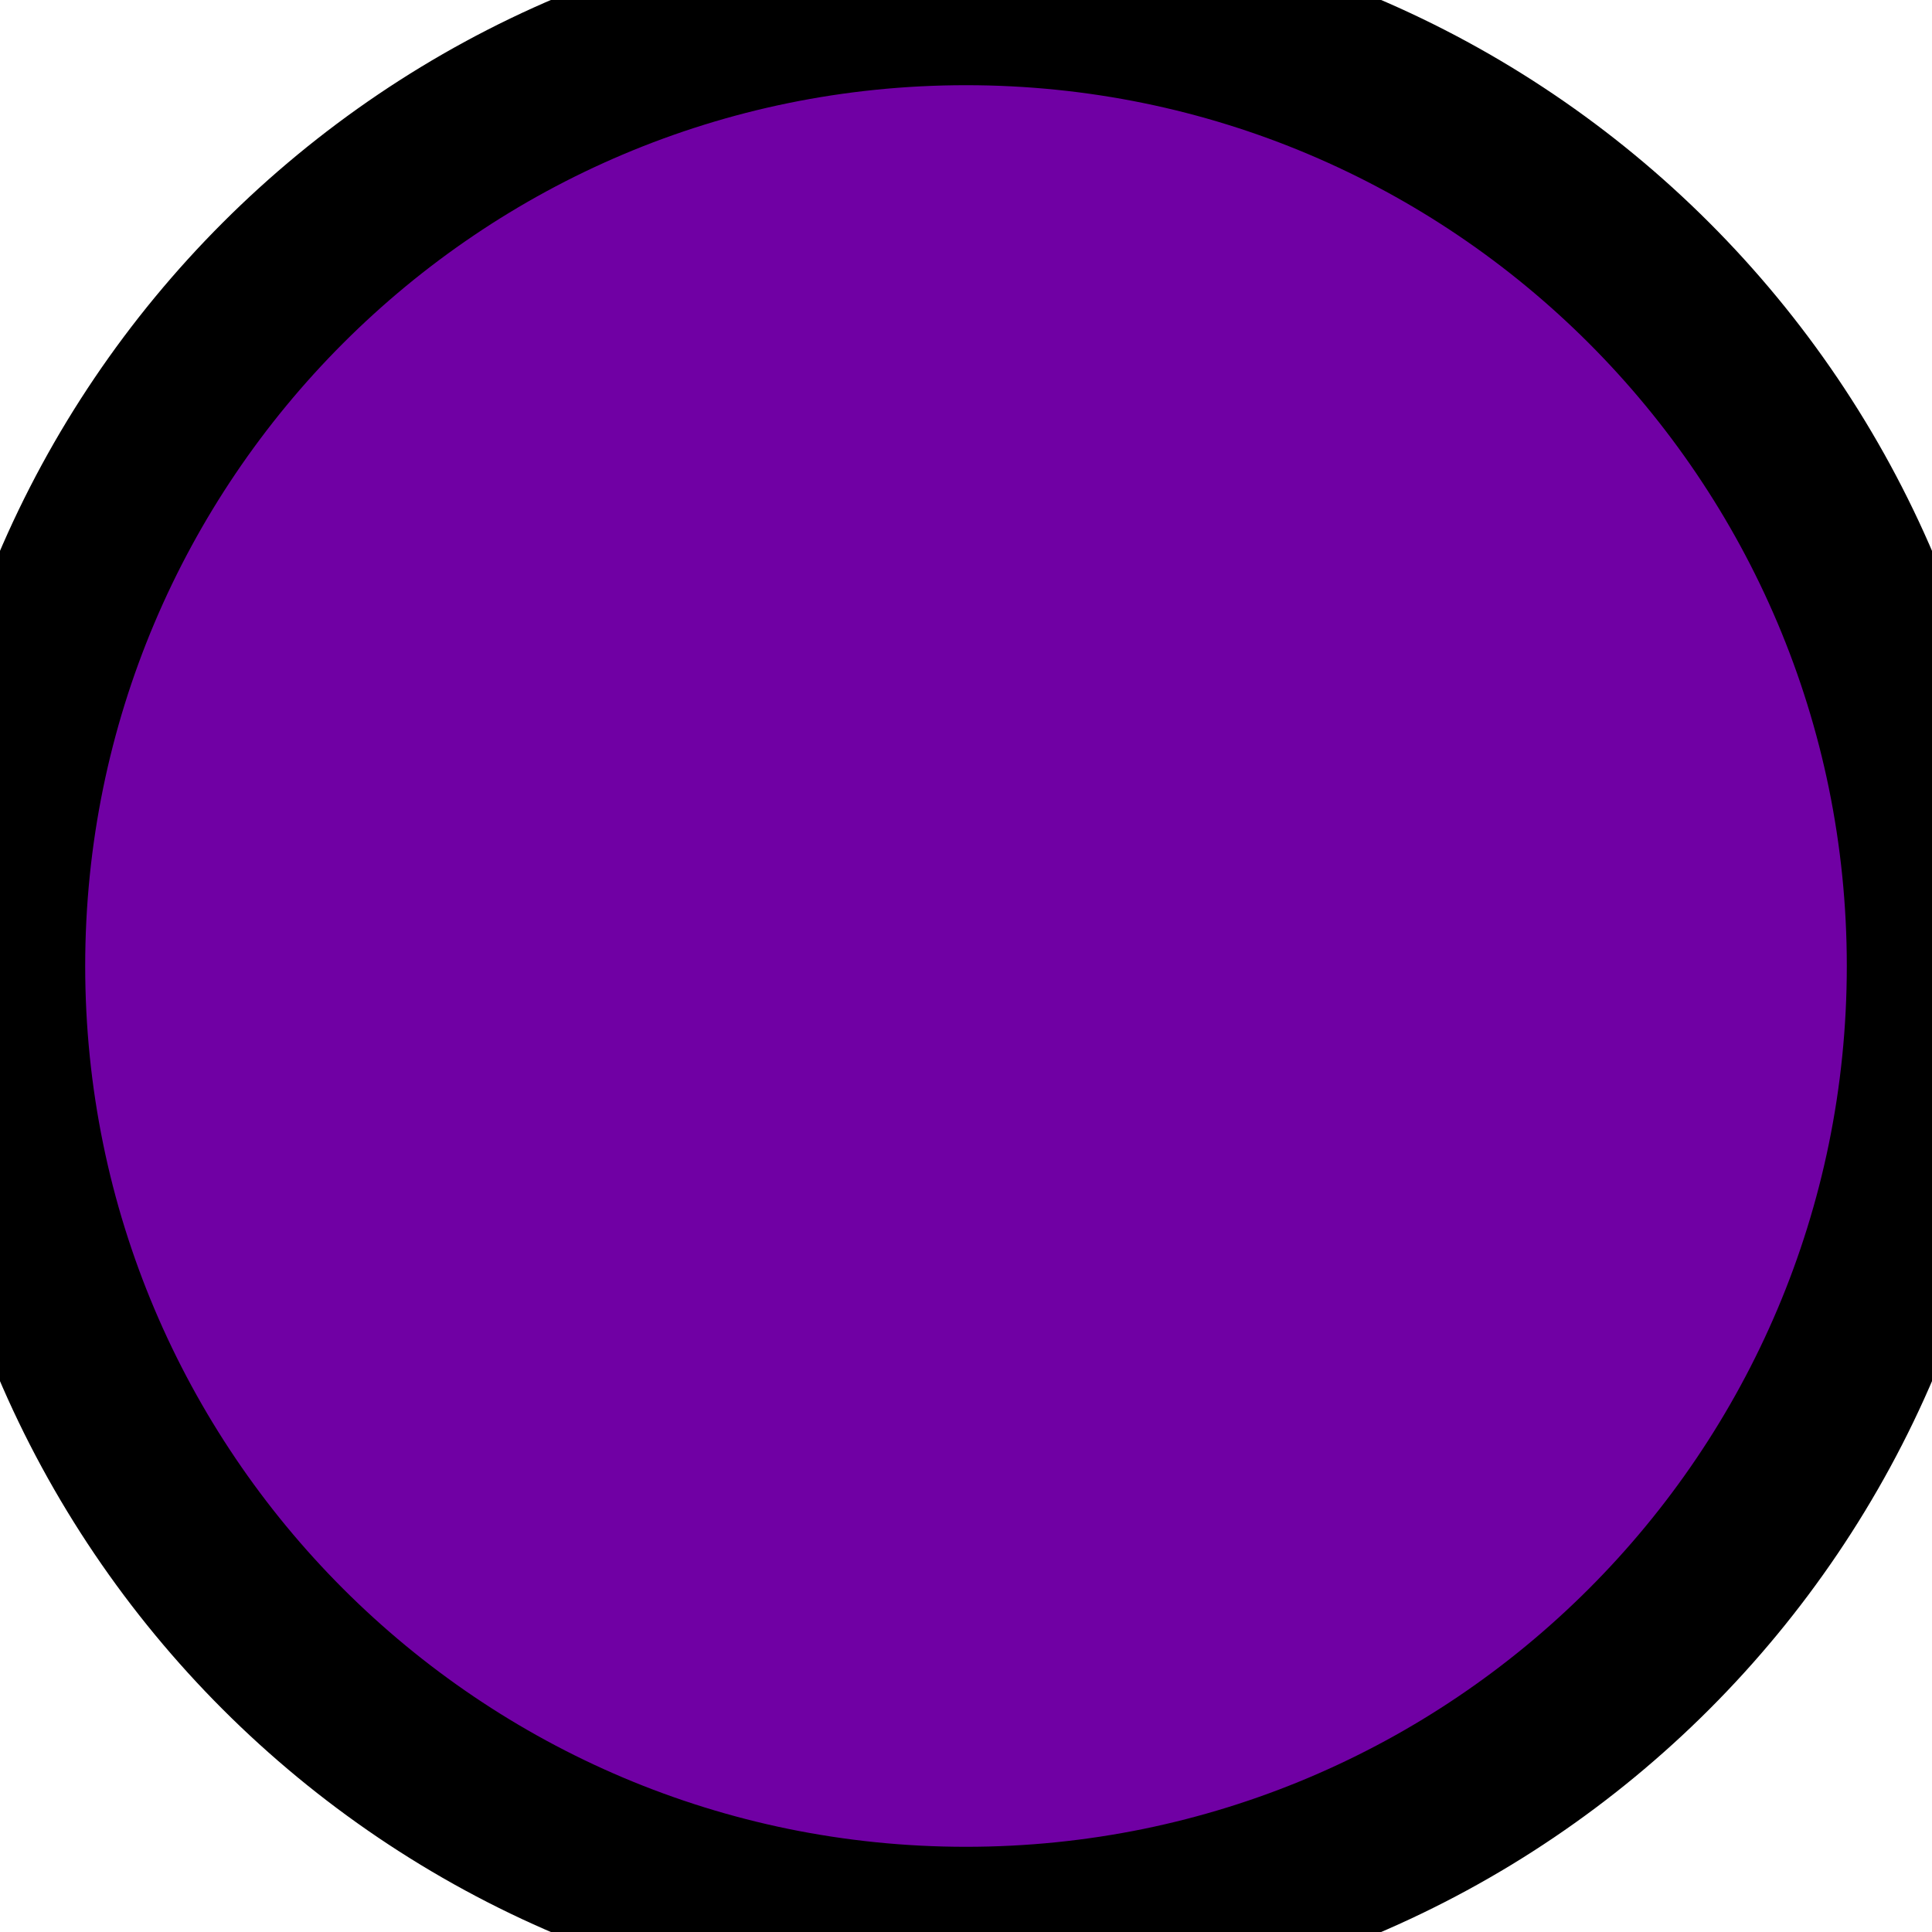
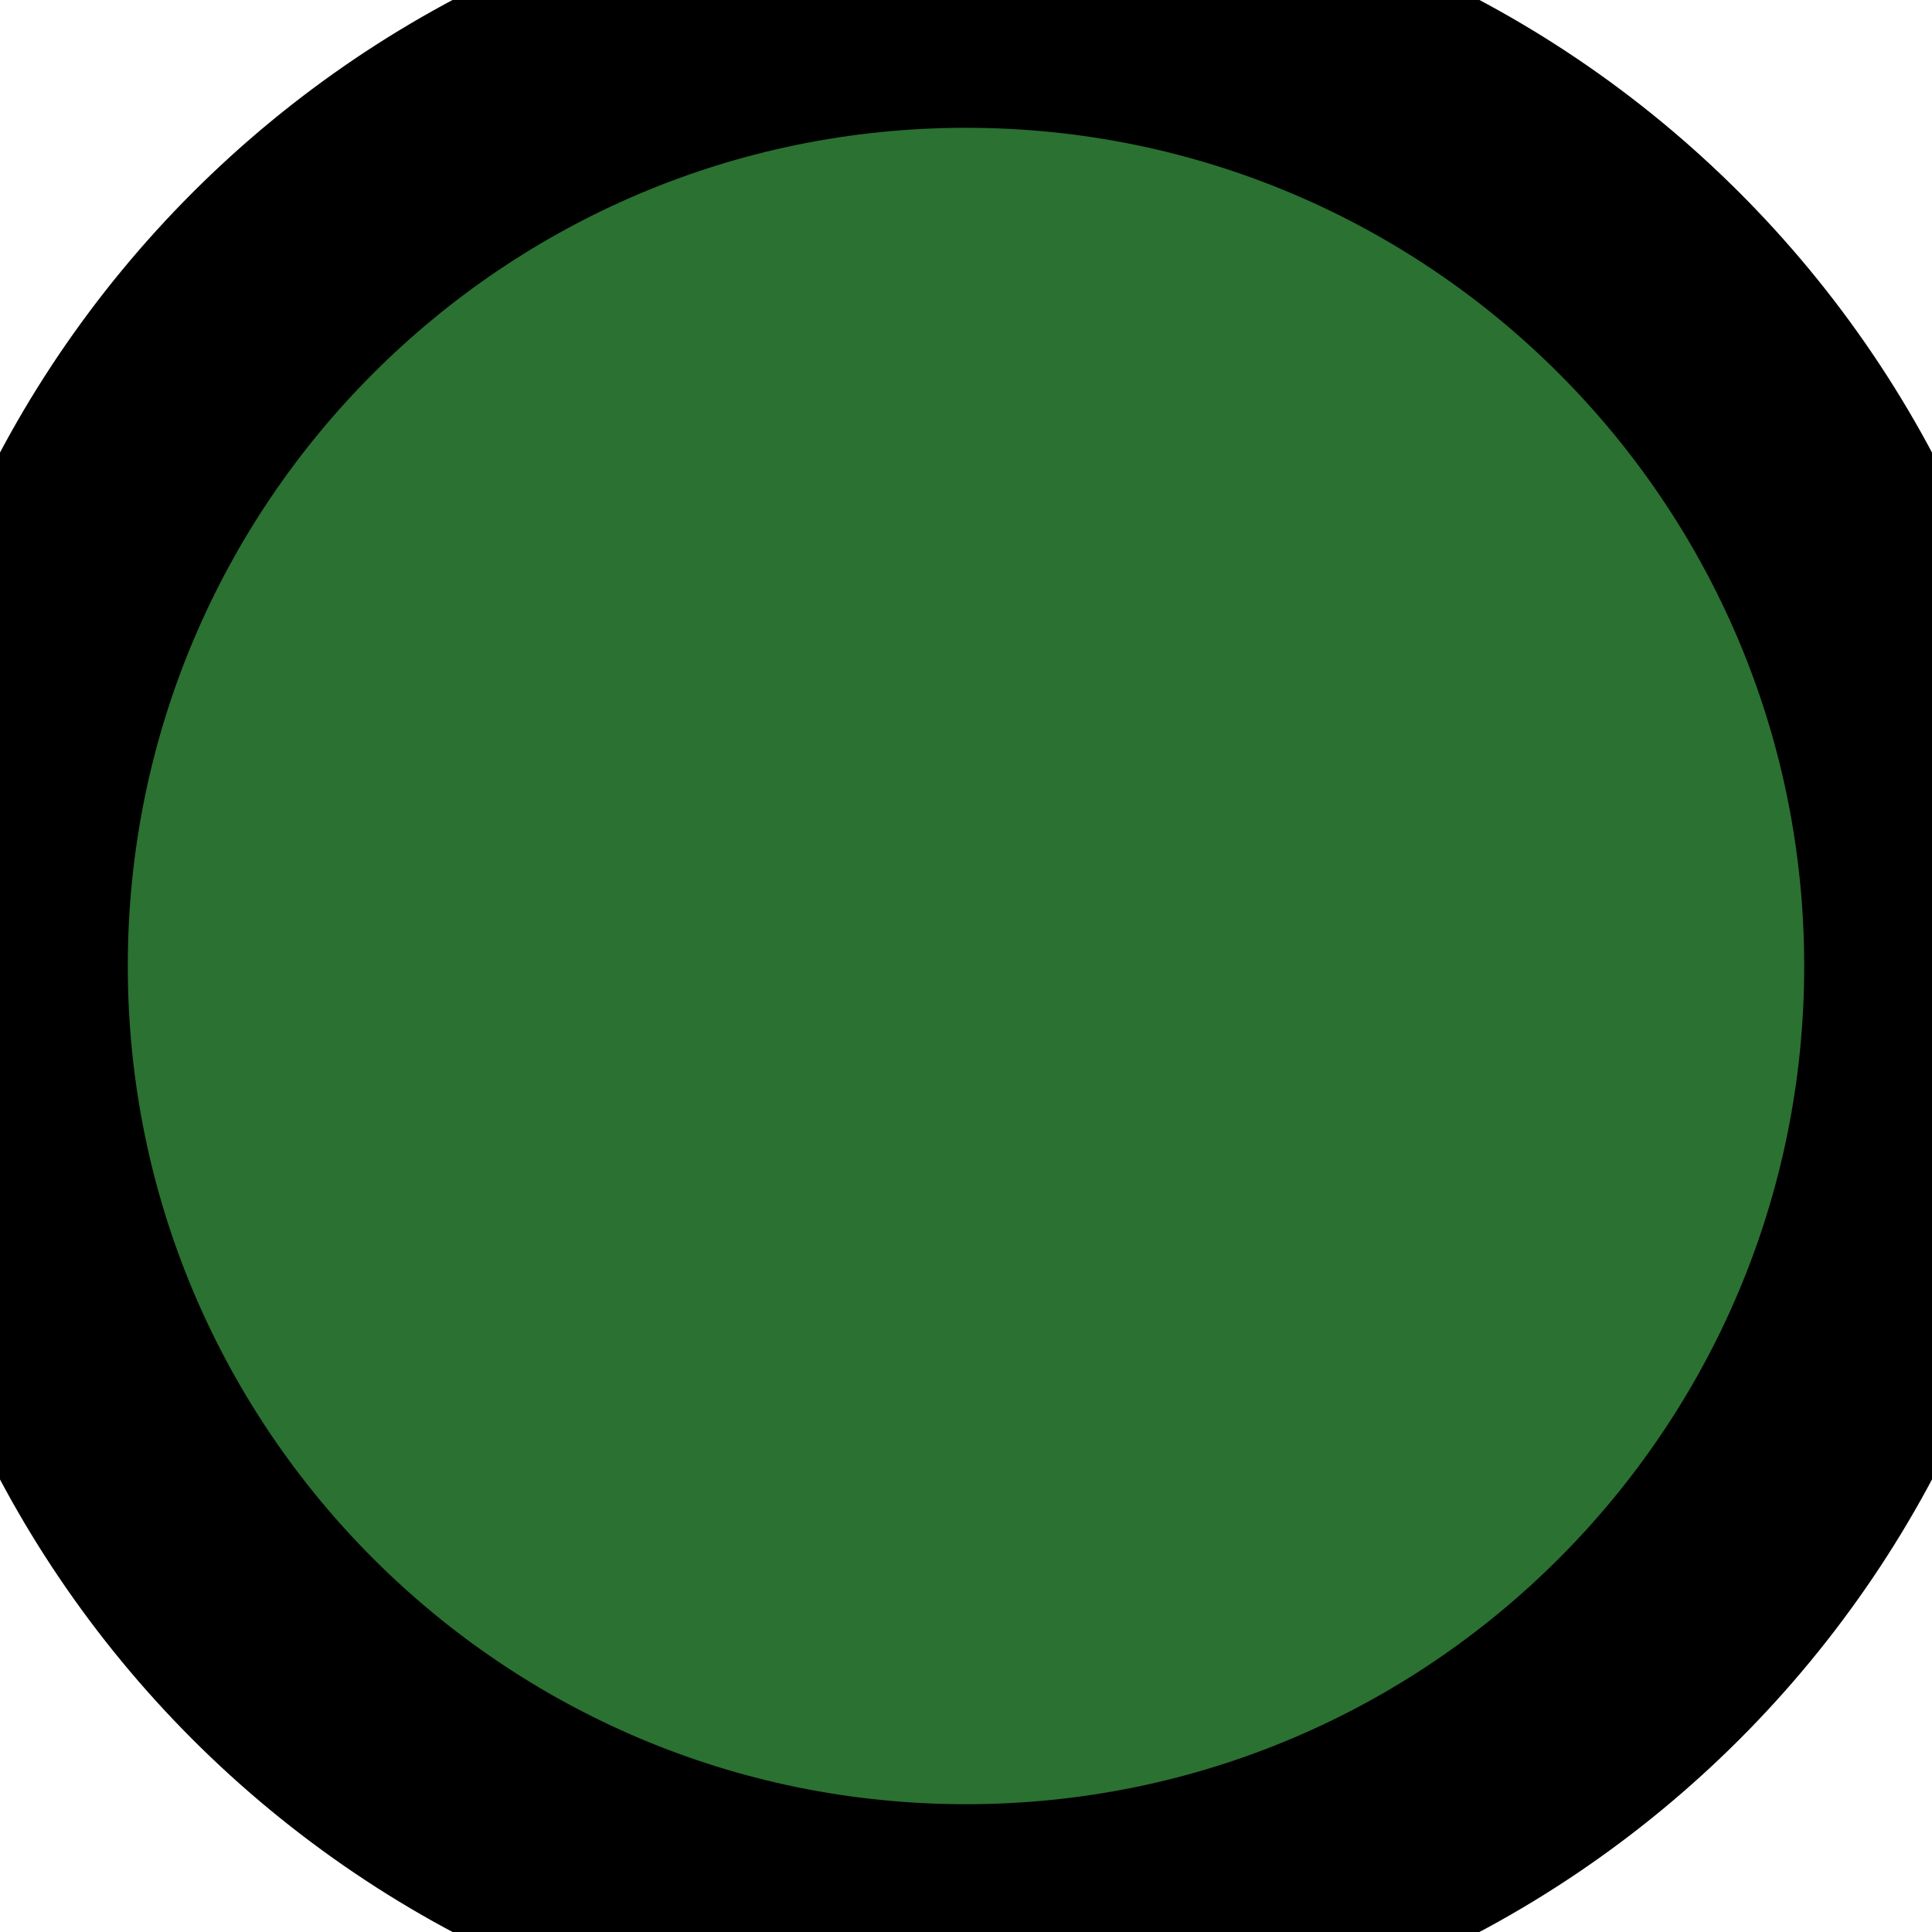
- <svg xmlns="http://www.w3.org/2000/svg" width="3.0mm" height="3.0mm">
-   <circle fill="#7000a4" r="1.5mm" cx="1.5mm" cy="1.5mm" stroke="#000000" stroke-width="1.0" />
+ <svg xmlns="http://www.w3.org/2000/svg" width="2.0mm" height="2.0mm">
+   <circle fill="#2b7132" r="1.0mm" cx="1.0mm" cy="1.0mm" stroke="#000000" stroke-width="1.0" />
</svg>
